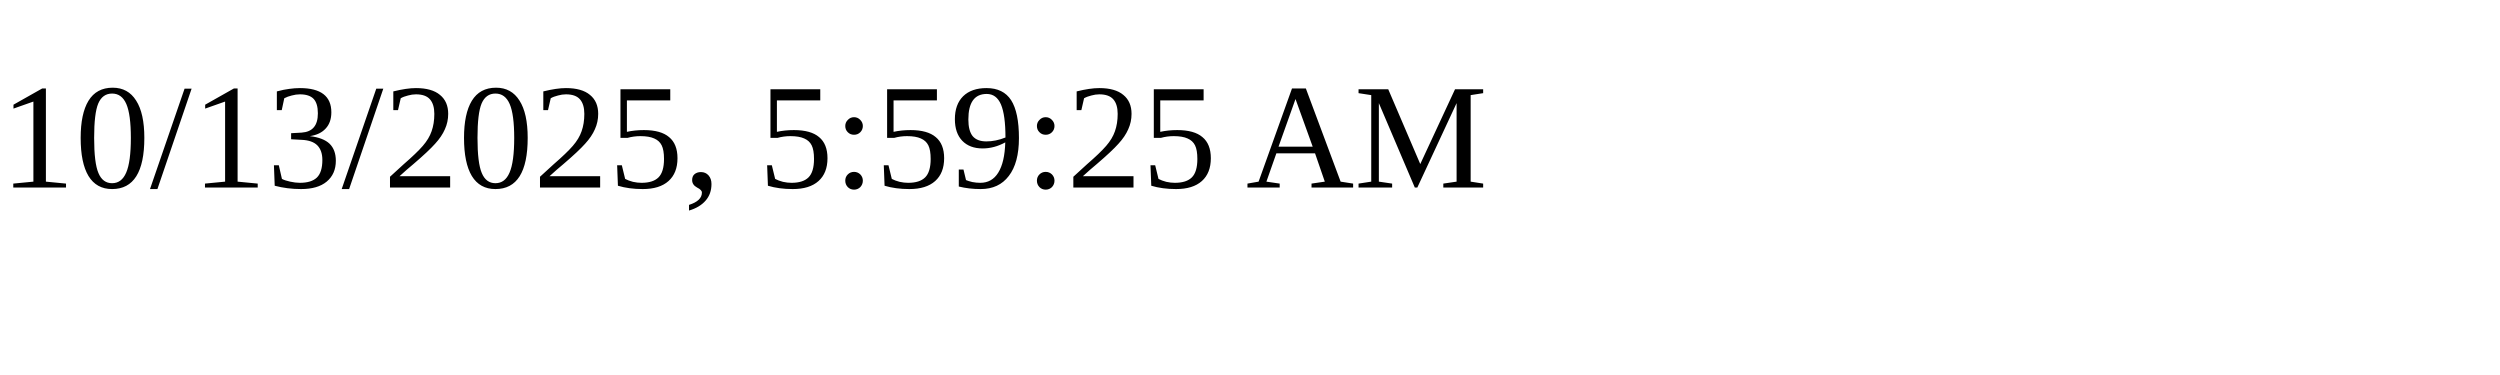
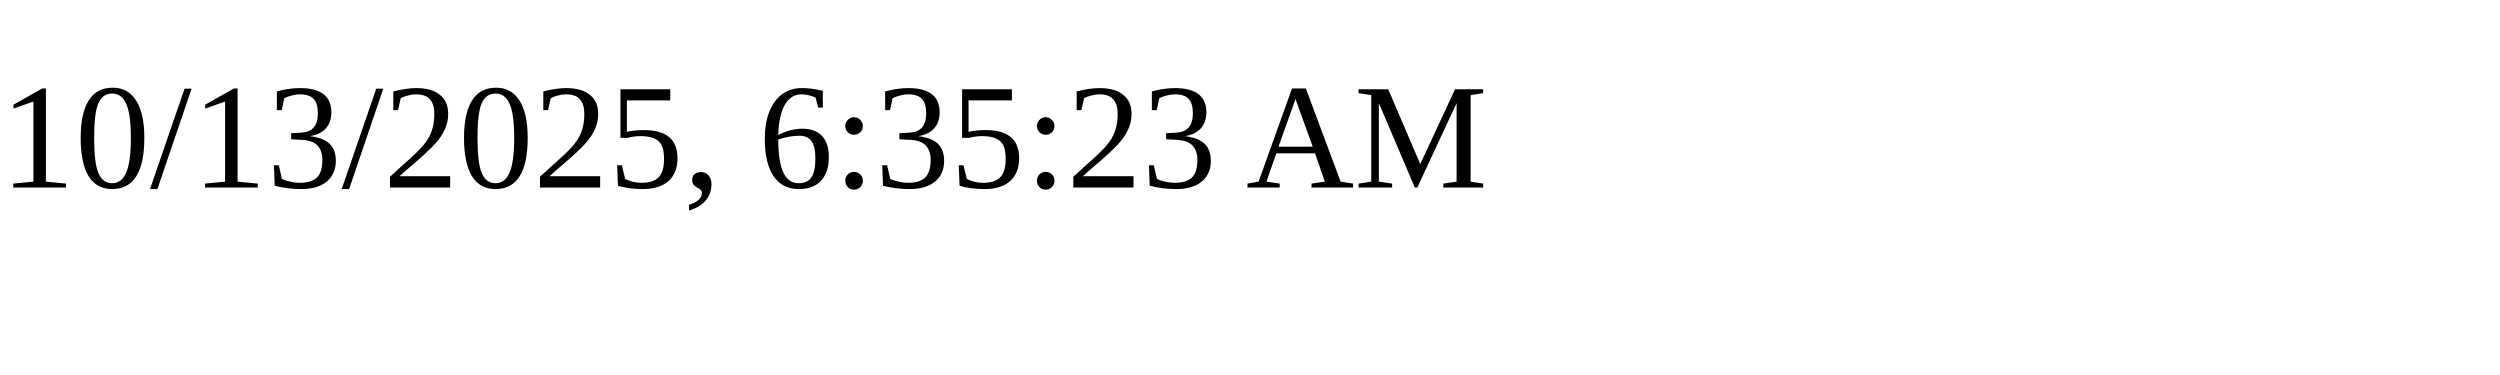
<svg xmlns="http://www.w3.org/2000/svg" height="30" width="200">
-   <text x="0" y="15">10/13/2025, 5:59:25 AM</text>
+   <text x="0" y="15">10/13/2025, 6:35:23 AM</text>
</svg>
